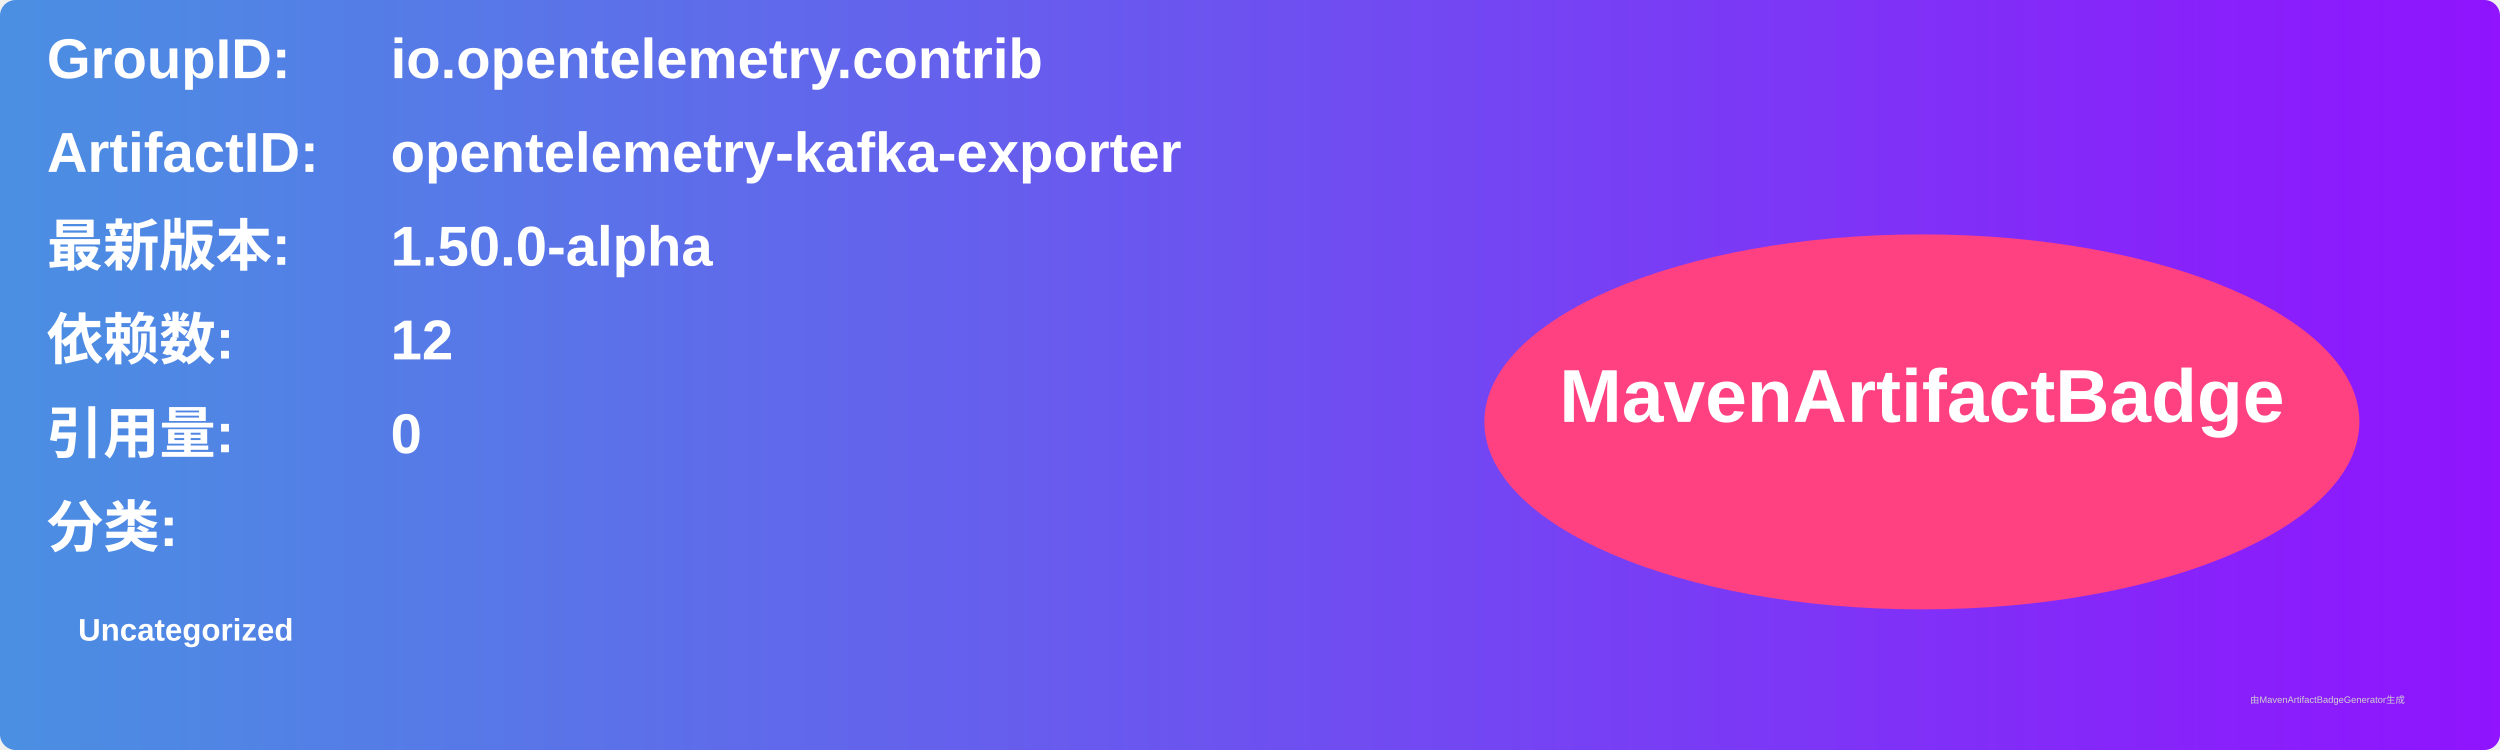
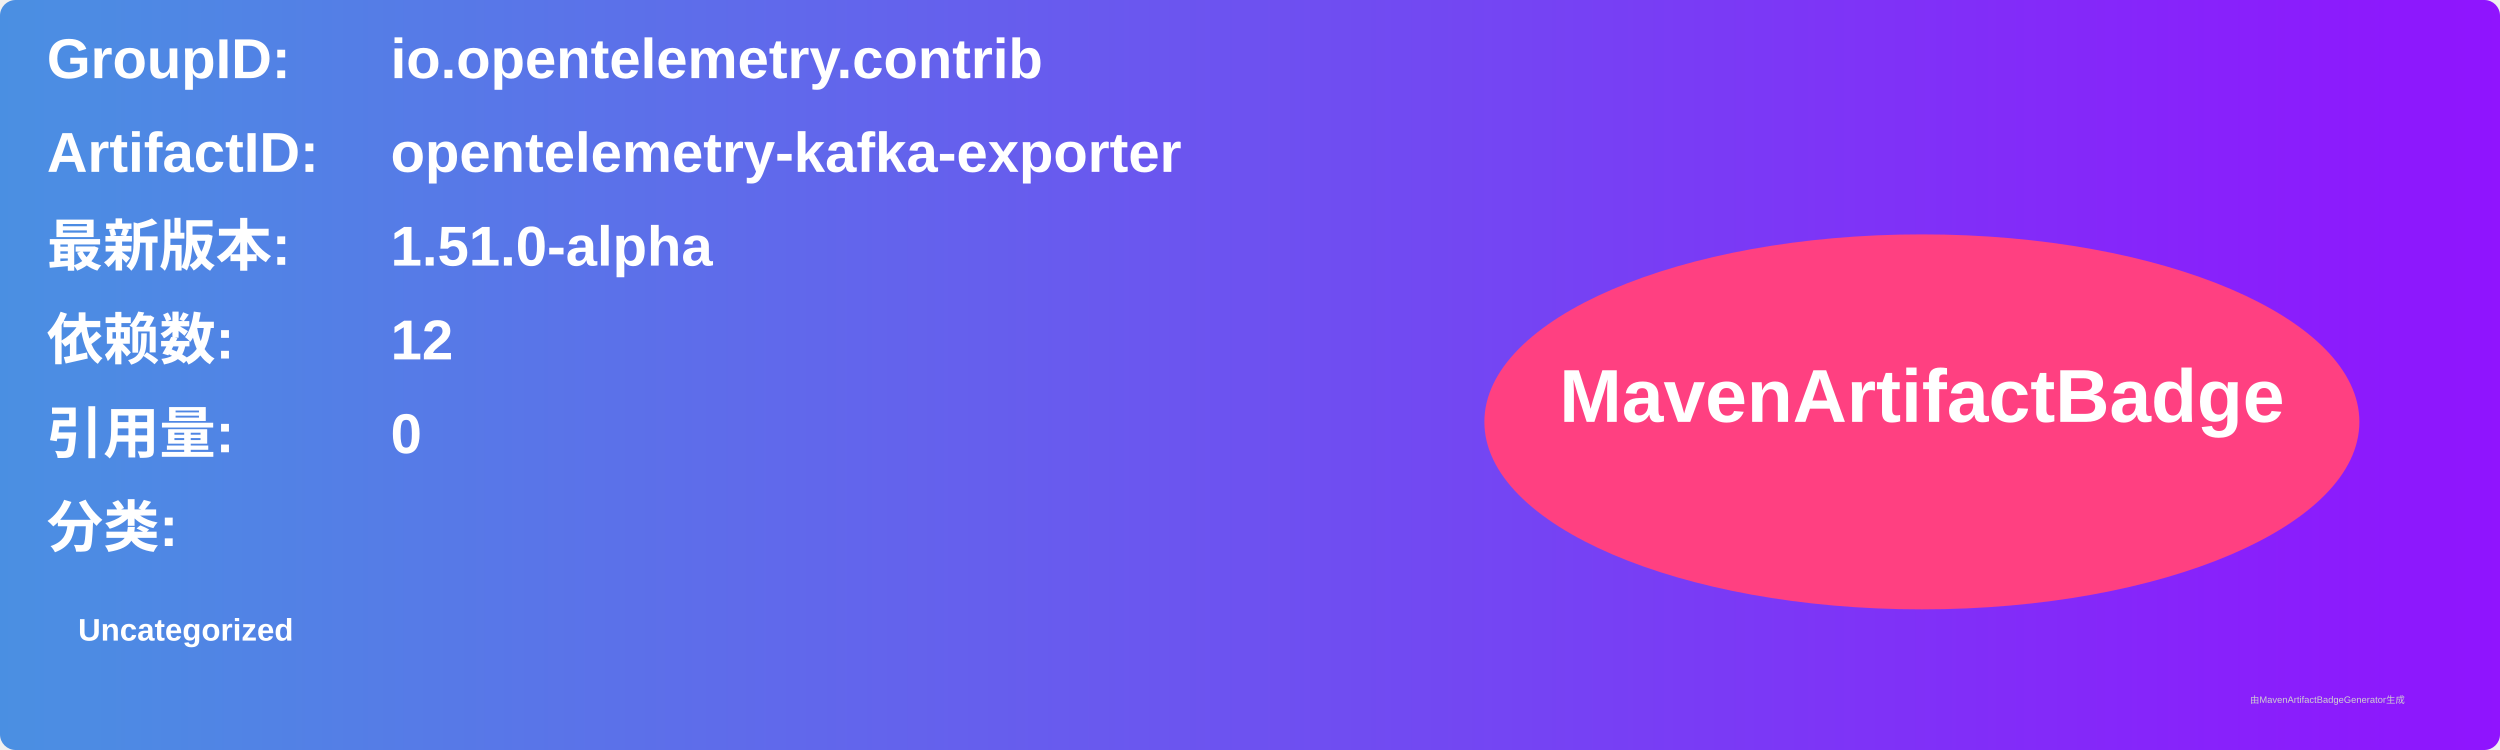
<svg xmlns="http://www.w3.org/2000/svg" width="800" height="240" viewBox="0 0 800 240">
  <linearGradient id="grad" x1="0%" y1="0%" x2="100%" y2="0%">
    <stop offset="0%" stop-color="#4a90e2" />
    <stop offset="100%" stop-color="#9013fe" />
  </linearGradient>
  <rect width="100%" height="100%" rx="5" ry="5" fill="url(#grad)" />
  <g transform="translate(15, 15)">
    <text x="0" y="10" font-family="Arial" font-size="18" fill="white" font-weight="bold" width="260">GroupID:</text>
    <text x="110" y="10" font-family="Arial" font-size="18" fill="white" font-weight="bold" width="460">io.opentelemetry.contrib</text>
    <text x="0" y="40" font-family="Arial" font-size="18" fill="white" font-weight="bold" width="260">ArtifactID:</text>
    <text x="110" y="40" font-family="Arial" font-size="18" fill="white" font-weight="bold" width="460">opentelemetry-kafka-exporter</text>
    <text x="0" y="70" font-family="Arial" font-size="18" fill="white" font-weight="bold">最新版本:</text>
    <text x="110" y="70" font-family="Arial" font-size="18" fill="white" font-weight="bold">
-       <tspan font-weight="bold">1.50.0-alpha</tspan>
+       <tspan font-weight="bold">1.51.0-alpha</tspan>
    </text>
    <text x="0" y="100" font-family="Arial" font-size="18" fill="white" font-weight="bold">依赖数: </text>
    <text x="110" y="100" font-family="Arial" font-size="18" fill="white">
      <tspan font-weight="bold">12</tspan>
    </text>
    <text x="0" y="130" font-family="Arial" font-size="18" fill="white" font-weight="bold">引用量: </text>
    <text x="110" y="130" font-family="Arial" font-size="18" fill="white">
      <tspan font-weight="bold">0</tspan>
    </text>
    <text x="0" y="160" font-family="Arial" font-size="18" fill="white" font-weight="bold">分类:</text>
    <text x="10" y="190" font-family="Arial" font-size="10" fill="white">
      <tspan font-weight="bold">Uncategorized</tspan>
    </text>
    <ellipse cx="600" cy="120" rx="140" ry="60" fill="#ff4081" />
    <text x="600" y="120" text-anchor="middle" font-family="Arial" font-size="24" fill="white" font-weight="bold">MavenArtifactBadge</text>
  </g>
  <text x="720" y="225" font-family="Arial" font-size="3" fill="#d0d0d0">由MavenArtifactBadgeGenerator生成</text>
</svg>
